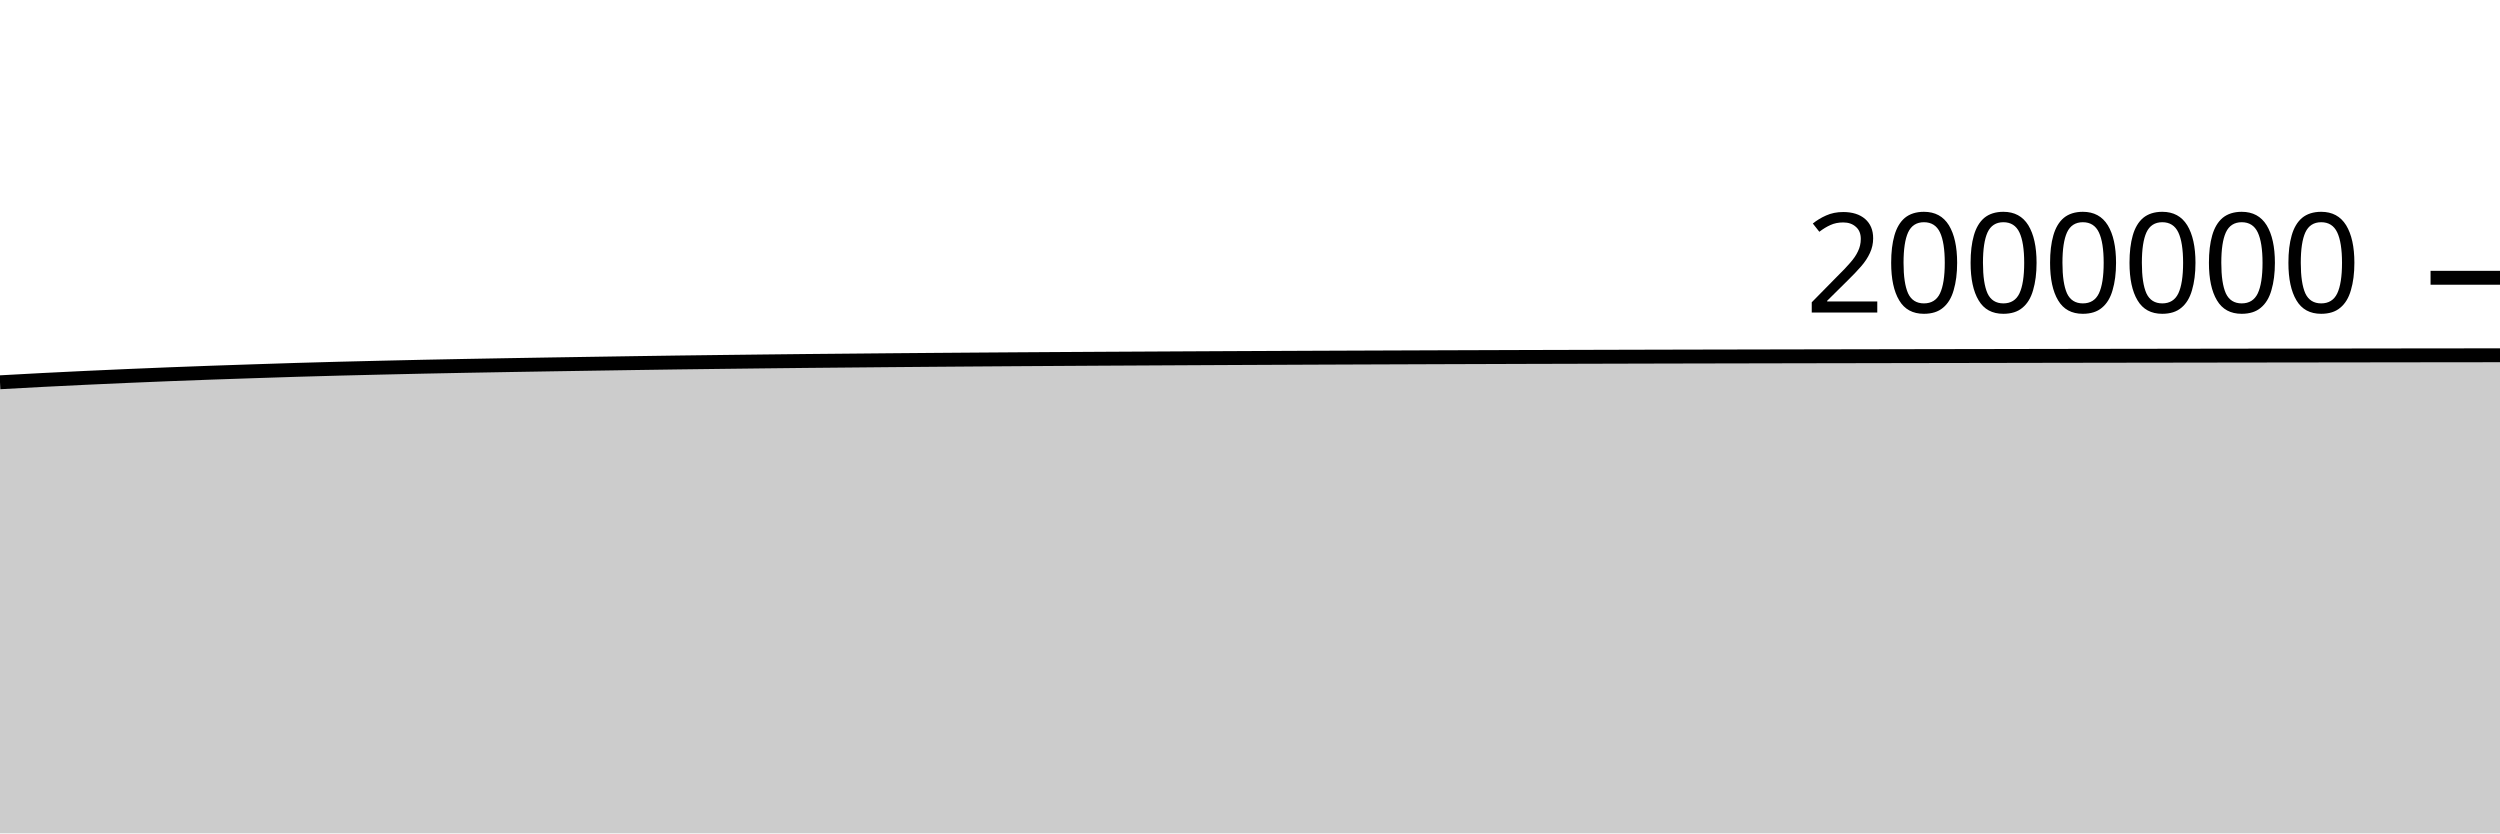
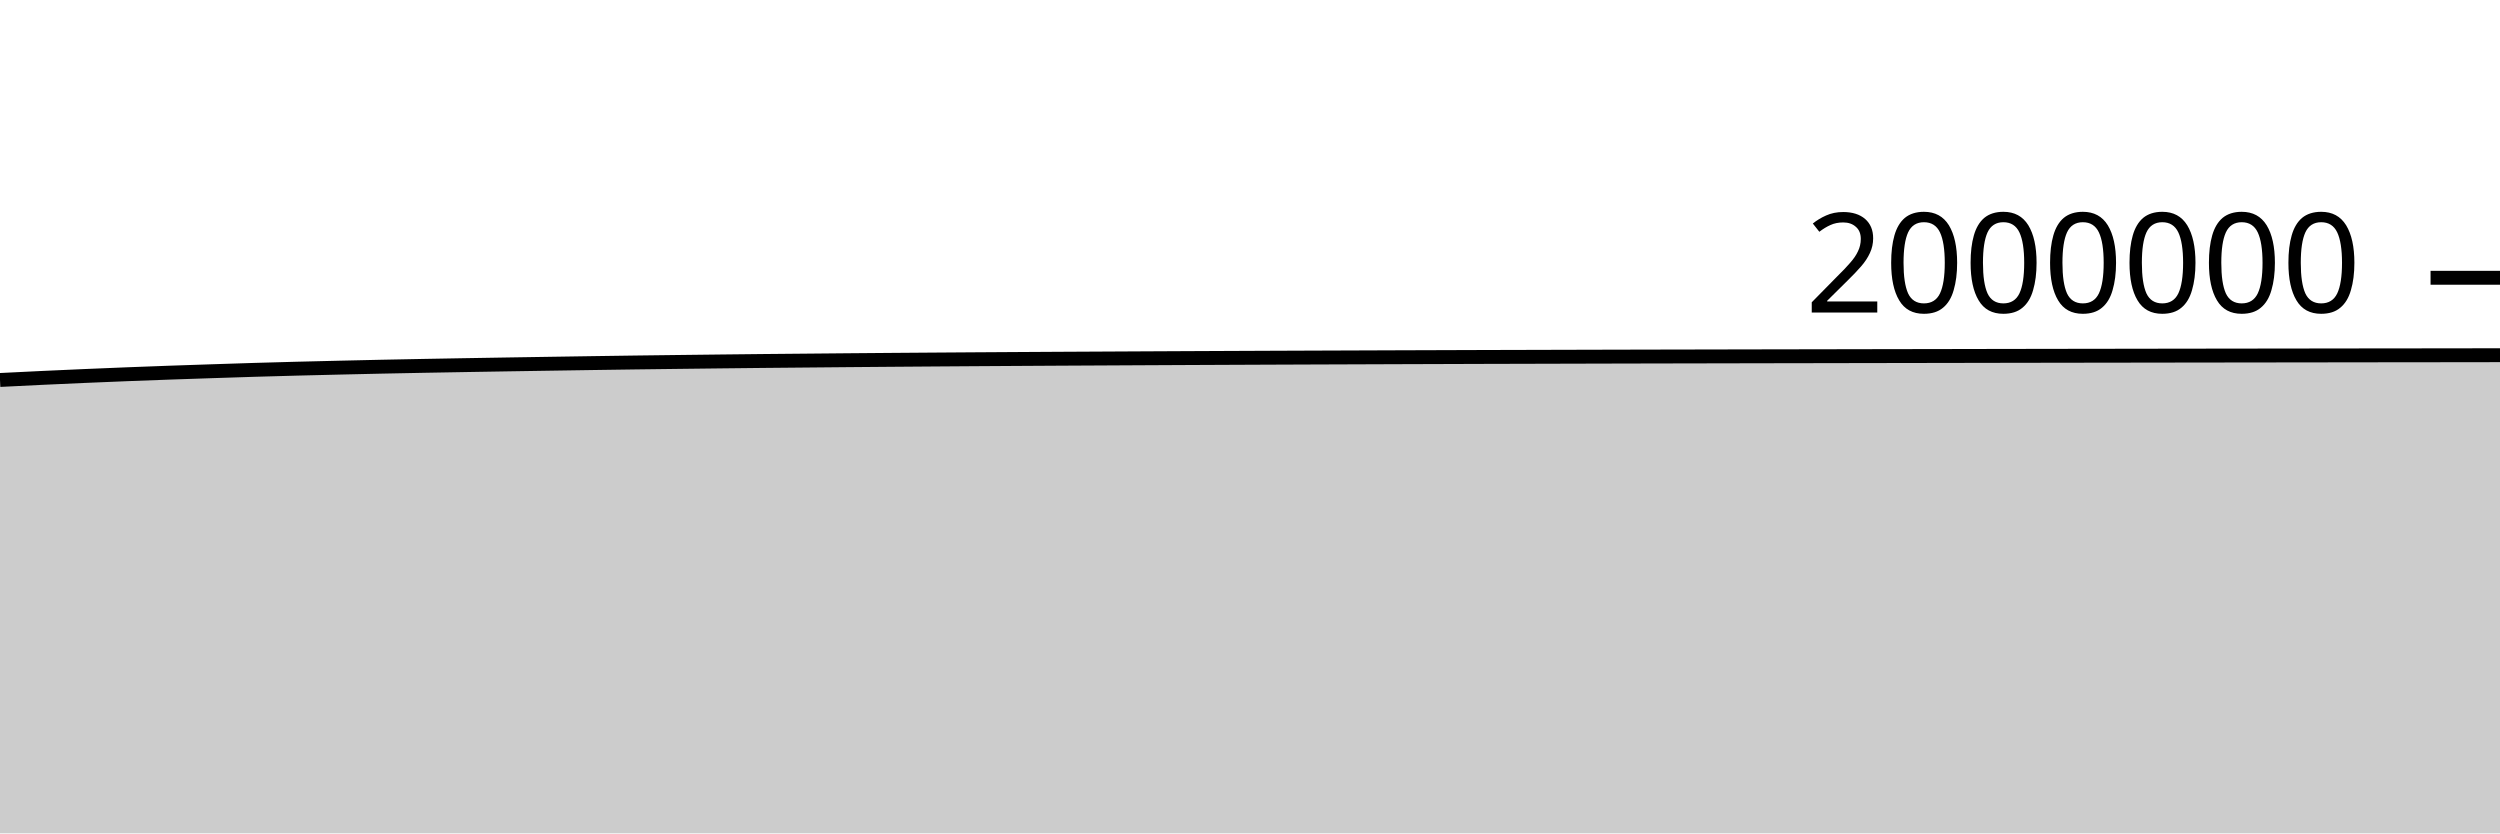
<svg xmlns="http://www.w3.org/2000/svg" viewBox="0 0 180 60">
  <g transform="translate(0,20)">
-     <path class="area" fill="rgba(0, 0, 0, 0.2)" d="M0,7.524C1.017,7.468,2.034,7.411,3.051,7.358C4.068,7.306,5.085,7.256,6.102,7.208C7.119,7.16,8.136,7.115,9.153,7.071C10.169,7.028,11.186,6.985,12.203,6.945C13.22,6.905,14.237,6.867,15.254,6.831C16.271,6.795,17.288,6.761,18.305,6.728C19.322,6.694,20.339,6.661,21.356,6.63C22.373,6.6,23.39,6.572,24.407,6.545C25.424,6.519,26.441,6.495,27.458,6.471C28.475,6.447,29.492,6.423,30.508,6.402C31.525,6.38,32.542,6.361,33.559,6.342C34.576,6.323,35.593,6.305,36.61,6.288C37.627,6.27,38.644,6.253,39.661,6.237C40.678,6.22,41.695,6.205,42.712,6.189C43.729,6.173,44.746,6.157,45.763,6.142C46.78,6.127,47.797,6.112,48.814,6.098C49.831,6.084,50.847,6.072,51.864,6.06C52.881,6.047,53.898,6.035,54.915,6.024C55.932,6.012,56.949,6.002,57.966,5.991C58.983,5.981,60,5.972,61.017,5.963C62.034,5.953,63.051,5.944,64.068,5.935C65.085,5.926,66.102,5.918,67.119,5.91C68.136,5.902,69.153,5.895,70.169,5.887C71.186,5.88,72.203,5.873,73.22,5.866C74.237,5.86,75.254,5.853,76.271,5.847C77.288,5.841,78.305,5.835,79.322,5.829C80.339,5.824,81.356,5.818,82.373,5.813C83.39,5.807,84.407,5.802,85.424,5.797C86.441,5.791,87.458,5.786,88.475,5.782C89.492,5.777,90.508,5.772,91.525,5.768C92.542,5.763,93.559,5.759,94.576,5.755C95.593,5.751,96.61,5.747,97.627,5.743C98.644,5.739,99.661,5.736,100.678,5.732C101.695,5.728,102.712,5.725,103.729,5.721C104.746,5.718,105.763,5.714,106.78,5.711C107.797,5.708,108.814,5.704,109.831,5.701C110.847,5.698,111.864,5.695,112.881,5.693C113.898,5.69,114.915,5.687,115.932,5.685C116.949,5.682,117.966,5.68,118.983,5.677C120,5.675,121.017,5.673,122.034,5.67C123.051,5.668,124.068,5.666,125.085,5.664C126.102,5.662,127.119,5.66,128.136,5.658C129.153,5.656,130.169,5.654,131.186,5.652C132.203,5.65,133.22,5.649,134.237,5.647C135.254,5.645,136.271,5.643,137.288,5.641C138.305,5.64,139.322,5.638,140.339,5.636C141.356,5.634,142.373,5.632,143.39,5.631C144.407,5.629,145.424,5.627,146.441,5.625C147.458,5.624,148.475,5.622,149.492,5.62C150.508,5.619,151.525,5.617,152.542,5.615C153.559,5.614,154.576,5.612,155.593,5.611C156.61,5.609,157.627,5.608,158.644,5.606C159.661,5.605,160.678,5.603,161.695,5.602C162.712,5.601,163.729,5.599,164.746,5.598C165.763,5.597,166.78,5.595,167.797,5.594C168.814,5.593,169.831,5.591,170.847,5.59C171.864,5.589,172.881,5.588,173.898,5.586C174.915,5.585,175.932,5.584,176.949,5.583C177.966,5.581,178.983,5.58,180,5.579L180,40C178.983,40,177.966,40,176.949,40C175.932,40,174.915,40,173.898,40C172.881,40,171.864,40,170.847,40C169.831,40,168.814,40,167.797,40C166.78,40,165.763,40,164.746,40C163.729,40,162.712,40,161.695,40C160.678,40,159.661,40,158.644,40C157.627,40,156.61,40,155.593,40C154.576,40,153.559,40,152.542,40C151.525,40,150.508,40,149.492,40C148.475,40,147.458,40,146.441,40C145.424,40,144.407,40,143.39,40C142.373,40,141.356,40,140.339,40C139.322,40,138.305,40,137.288,40C136.271,40,135.254,40,134.237,40C133.22,40,132.203,40,131.186,40C130.169,40,129.153,40,128.136,40C127.119,40,126.102,40,125.085,40C124.068,40,123.051,40,122.034,40C121.017,40,120,40,118.983,40C117.966,40,116.949,40,115.932,40C114.915,40,113.898,40,112.881,40C111.864,40,110.847,40,109.831,40C108.814,40,107.797,40,106.78,40C105.763,40,104.746,40,103.729,40C102.712,40,101.695,40,100.678,40C99.661,40,98.644,40,97.627,40C96.61,40,95.593,40,94.576,40C93.559,40,92.542,40,91.525,40C90.508,40,89.492,40,88.475,40C87.458,40,86.441,40,85.424,40C84.407,40,83.39,40,82.373,40C81.356,40,80.339,40,79.322,40C78.305,40,77.288,40,76.271,40C75.254,40,74.237,40,73.22,40C72.203,40,71.186,40,70.169,40C69.153,40,68.136,40,67.119,40C66.102,40,65.085,40,64.068,40C63.051,40,62.034,40,61.017,40C60,40,58.983,40,57.966,40C56.949,40,55.932,40,54.915,40C53.898,40,52.881,40,51.864,40C50.847,40,49.831,40,48.814,40C47.797,40,46.78,40,45.763,40C44.746,40,43.729,40,42.712,40C41.695,40,40.678,40,39.661,40C38.644,40,37.627,40,36.61,40C35.593,40,34.576,40,33.559,40C32.542,40,31.525,40,30.508,40C29.492,40,28.475,40,27.458,40C26.441,40,25.424,40,24.407,40C23.39,40,22.373,40,21.356,40C20.339,40,19.322,40,18.305,40C17.288,40,16.271,40,15.254,40C14.237,40,13.22,40,12.203,40C11.186,40,10.169,40,9.153,40C8.136,40,7.119,40,6.102,40C5.085,40,4.068,40,3.051,40C2.034,40,1.017,40,0,40Z" />
-     <path class="line" stroke="black" fill="none" d="M0,7.524C1.017,7.468,2.034,7.411,3.051,7.358C4.068,7.306,5.085,7.256,6.102,7.208C7.119,7.16,8.136,7.115,9.153,7.071C10.169,7.028,11.186,6.985,12.203,6.945C13.22,6.905,14.237,6.867,15.254,6.831C16.271,6.795,17.288,6.761,18.305,6.728C19.322,6.694,20.339,6.661,21.356,6.63C22.373,6.6,23.39,6.572,24.407,6.545C25.424,6.519,26.441,6.495,27.458,6.471C28.475,6.447,29.492,6.423,30.508,6.402C31.525,6.38,32.542,6.361,33.559,6.342C34.576,6.323,35.593,6.305,36.61,6.288C37.627,6.27,38.644,6.253,39.661,6.237C40.678,6.22,41.695,6.205,42.712,6.189C43.729,6.173,44.746,6.157,45.763,6.142C46.78,6.127,47.797,6.112,48.814,6.098C49.831,6.084,50.847,6.072,51.864,6.06C52.881,6.047,53.898,6.035,54.915,6.024C55.932,6.012,56.949,6.002,57.966,5.991C58.983,5.981,60,5.972,61.017,5.963C62.034,5.953,63.051,5.944,64.068,5.935C65.085,5.926,66.102,5.918,67.119,5.91C68.136,5.902,69.153,5.895,70.169,5.887C71.186,5.88,72.203,5.873,73.22,5.866C74.237,5.86,75.254,5.853,76.271,5.847C77.288,5.841,78.305,5.835,79.322,5.829C80.339,5.824,81.356,5.818,82.373,5.813C83.39,5.807,84.407,5.802,85.424,5.797C86.441,5.791,87.458,5.786,88.475,5.782C89.492,5.777,90.508,5.772,91.525,5.768C92.542,5.763,93.559,5.759,94.576,5.755C95.593,5.751,96.61,5.747,97.627,5.743C98.644,5.739,99.661,5.736,100.678,5.732C101.695,5.728,102.712,5.725,103.729,5.721C104.746,5.718,105.763,5.714,106.78,5.711C107.797,5.708,108.814,5.704,109.831,5.701C110.847,5.698,111.864,5.695,112.881,5.693C113.898,5.69,114.915,5.687,115.932,5.685C116.949,5.682,117.966,5.68,118.983,5.677C120,5.675,121.017,5.673,122.034,5.67C123.051,5.668,124.068,5.666,125.085,5.664C126.102,5.662,127.119,5.66,128.136,5.658C129.153,5.656,130.169,5.654,131.186,5.652C132.203,5.65,133.22,5.649,134.237,5.647C135.254,5.645,136.271,5.643,137.288,5.641C138.305,5.64,139.322,5.638,140.339,5.636C141.356,5.634,142.373,5.632,143.39,5.631C144.407,5.629,145.424,5.627,146.441,5.625C147.458,5.624,148.475,5.622,149.492,5.62C150.508,5.619,151.525,5.617,152.542,5.615C153.559,5.614,154.576,5.612,155.593,5.611C156.61,5.609,157.627,5.608,158.644,5.606C159.661,5.605,160.678,5.603,161.695,5.602C162.712,5.601,163.729,5.599,164.746,5.598C165.763,5.597,166.78,5.595,167.797,5.594C168.814,5.593,169.831,5.591,170.847,5.59C171.864,5.589,172.881,5.588,173.898,5.586C174.915,5.585,175.932,5.584,176.949,5.583C177.966,5.581,178.983,5.58,180,5.579" />
+     <path class="area" fill="rgba(0, 0, 0, 0.2)" d="M0,7.358C1.017,7.307,2.034,7.256,3.051,7.208C4.068,7.16,5.085,7.115,6.102,7.071C7.119,7.028,8.136,6.985,9.153,6.945C10.169,6.905,11.186,6.867,12.203,6.831C13.22,6.795,14.237,6.761,15.254,6.728C16.271,6.694,17.288,6.661,18.305,6.63C19.322,6.6,20.339,6.572,21.356,6.545C22.373,6.519,23.39,6.495,24.407,6.471C25.424,6.447,26.441,6.423,27.458,6.402C28.475,6.38,29.492,6.361,30.508,6.342C31.525,6.323,32.542,6.305,33.559,6.288C34.576,6.27,35.593,6.253,36.61,6.237C37.627,6.22,38.644,6.205,39.661,6.189C40.678,6.173,41.695,6.157,42.712,6.142C43.729,6.127,44.746,6.112,45.763,6.098C46.78,6.084,47.797,6.072,48.814,6.06C49.831,6.047,50.847,6.035,51.864,6.024C52.881,6.012,53.898,6.002,54.915,5.991C55.932,5.981,56.949,5.972,57.966,5.963C58.983,5.953,60,5.944,61.017,5.935C62.034,5.926,63.051,5.918,64.068,5.91C65.085,5.902,66.102,5.895,67.119,5.887C68.136,5.88,69.153,5.873,70.169,5.866C71.186,5.86,72.203,5.853,73.22,5.847C74.237,5.841,75.254,5.835,76.271,5.829C77.288,5.824,78.305,5.818,79.322,5.813C80.339,5.807,81.356,5.802,82.373,5.797C83.39,5.791,84.407,5.786,85.424,5.782C86.441,5.777,87.458,5.772,88.475,5.768C89.492,5.763,90.508,5.759,91.525,5.755C92.542,5.751,93.559,5.747,94.576,5.743C95.593,5.739,96.61,5.736,97.627,5.732C98.644,5.728,99.661,5.725,100.678,5.721C101.695,5.718,102.712,5.714,103.729,5.711C104.746,5.708,105.763,5.704,106.78,5.701C107.797,5.698,108.814,5.695,109.831,5.693C110.847,5.69,111.864,5.687,112.881,5.685C113.898,5.682,114.915,5.68,115.932,5.677C116.949,5.675,117.966,5.673,118.983,5.67C120,5.668,121.017,5.666,122.034,5.664C123.051,5.662,124.068,5.66,125.085,5.658C126.102,5.656,127.119,5.654,128.136,5.652C129.153,5.65,130.169,5.649,131.186,5.647C132.203,5.645,133.22,5.643,134.237,5.641C135.254,5.64,136.271,5.638,137.288,5.636C138.305,5.634,139.322,5.632,140.339,5.631C141.356,5.629,142.373,5.627,143.39,5.625C144.407,5.624,145.424,5.622,146.441,5.62C147.458,5.619,148.475,5.617,149.492,5.615C150.508,5.614,151.525,5.612,152.542,5.611C153.559,5.609,154.576,5.608,155.593,5.606C156.61,5.605,157.627,5.603,158.644,5.602C159.661,5.601,160.678,5.599,161.695,5.598C162.712,5.597,163.729,5.595,164.746,5.594C165.763,5.593,166.78,5.591,167.797,5.59C168.814,5.589,169.831,5.588,170.847,5.586C171.864,5.585,172.881,5.584,173.898,5.583C174.915,5.581,175.932,5.58,176.949,5.579C177.966,5.577,178.983,5.576,180,5.575L180,40C178.983,40,177.966,40,176.949,40C175.932,40,174.915,40,173.898,40C172.881,40,171.864,40,170.847,40C169.831,40,168.814,40,167.797,40C166.78,40,165.763,40,164.746,40C163.729,40,162.712,40,161.695,40C160.678,40,159.661,40,158.644,40C157.627,40,156.61,40,155.593,40C154.576,40,153.559,40,152.542,40C151.525,40,150.508,40,149.492,40C148.475,40,147.458,40,146.441,40C145.424,40,144.407,40,143.39,40C142.373,40,141.356,40,140.339,40C139.322,40,138.305,40,137.288,40C136.271,40,135.254,40,134.237,40C133.22,40,132.203,40,131.186,40C130.169,40,129.153,40,128.136,40C127.119,40,126.102,40,125.085,40C124.068,40,123.051,40,122.034,40C121.017,40,120,40,118.983,40C117.966,40,116.949,40,115.932,40C114.915,40,113.898,40,112.881,40C111.864,40,110.847,40,109.831,40C108.814,40,107.797,40,106.78,40C105.763,40,104.746,40,103.729,40C102.712,40,101.695,40,100.678,40C99.661,40,98.644,40,97.627,40C96.61,40,95.593,40,94.576,40C93.559,40,92.542,40,91.525,40C90.508,40,89.492,40,88.475,40C87.458,40,86.441,40,85.424,40C84.407,40,83.39,40,82.373,40C81.356,40,80.339,40,79.322,40C78.305,40,77.288,40,76.271,40C75.254,40,74.237,40,73.22,40C72.203,40,71.186,40,70.169,40C69.153,40,68.136,40,67.119,40C66.102,40,65.085,40,64.068,40C63.051,40,62.034,40,61.017,40C60,40,58.983,40,57.966,40C56.949,40,55.932,40,54.915,40C53.898,40,52.881,40,51.864,40C50.847,40,49.831,40,48.814,40C47.797,40,46.78,40,45.763,40C44.746,40,43.729,40,42.712,40C41.695,40,40.678,40,39.661,40C38.644,40,37.627,40,36.61,40C35.593,40,34.576,40,33.559,40C32.542,40,31.525,40,30.508,40C29.492,40,28.475,40,27.458,40C26.441,40,25.424,40,24.407,40C23.39,40,22.373,40,21.356,40C20.339,40,19.322,40,18.305,40C17.288,40,16.271,40,15.254,40C14.237,40,13.22,40,12.203,40C11.186,40,10.169,40,9.153,40C8.136,40,7.119,40,6.102,40C5.085,40,4.068,40,3.051,40C2.034,40,1.017,40,0,40Z" />
+     <path class="line" stroke="black" fill="none" d="M0,7.358C1.017,7.307,2.034,7.256,3.051,7.208C4.068,7.16,5.085,7.115,6.102,7.071C7.119,7.028,8.136,6.985,9.153,6.945C10.169,6.905,11.186,6.867,12.203,6.831C13.22,6.795,14.237,6.761,15.254,6.728C16.271,6.694,17.288,6.661,18.305,6.63C19.322,6.6,20.339,6.572,21.356,6.545C22.373,6.519,23.39,6.495,24.407,6.471C25.424,6.447,26.441,6.423,27.458,6.402C28.475,6.38,29.492,6.361,30.508,6.342C31.525,6.323,32.542,6.305,33.559,6.288C34.576,6.27,35.593,6.253,36.61,6.237C37.627,6.22,38.644,6.205,39.661,6.189C40.678,6.173,41.695,6.157,42.712,6.142C43.729,6.127,44.746,6.112,45.763,6.098C46.78,6.084,47.797,6.072,48.814,6.06C49.831,6.047,50.847,6.035,51.864,6.024C52.881,6.012,53.898,6.002,54.915,5.991C55.932,5.981,56.949,5.972,57.966,5.963C58.983,5.953,60,5.944,61.017,5.935C62.034,5.926,63.051,5.918,64.068,5.91C65.085,5.902,66.102,5.895,67.119,5.887C68.136,5.88,69.153,5.873,70.169,5.866C71.186,5.86,72.203,5.853,73.22,5.847C74.237,5.841,75.254,5.835,76.271,5.829C77.288,5.824,78.305,5.818,79.322,5.813C80.339,5.807,81.356,5.802,82.373,5.797C83.39,5.791,84.407,5.786,85.424,5.782C86.441,5.777,87.458,5.772,88.475,5.768C89.492,5.763,90.508,5.759,91.525,5.755C92.542,5.751,93.559,5.747,94.576,5.743C95.593,5.739,96.61,5.736,97.627,5.732C98.644,5.728,99.661,5.725,100.678,5.721C101.695,5.718,102.712,5.714,103.729,5.711C104.746,5.708,105.763,5.704,106.78,5.701C107.797,5.698,108.814,5.695,109.831,5.693C110.847,5.69,111.864,5.687,112.881,5.685C113.898,5.682,114.915,5.68,115.932,5.677C116.949,5.675,117.966,5.673,118.983,5.67C120,5.668,121.017,5.666,122.034,5.664C123.051,5.662,124.068,5.66,125.085,5.658C126.102,5.656,127.119,5.654,128.136,5.652C129.153,5.65,130.169,5.649,131.186,5.647C132.203,5.645,133.22,5.643,134.237,5.641C135.254,5.64,136.271,5.638,137.288,5.636C138.305,5.634,139.322,5.632,140.339,5.631C141.356,5.629,142.373,5.627,143.39,5.625C144.407,5.624,145.424,5.622,146.441,5.62C147.458,5.619,148.475,5.617,149.492,5.615C150.508,5.614,151.525,5.612,152.542,5.611C153.559,5.609,154.576,5.608,155.593,5.606C156.61,5.605,157.627,5.603,158.644,5.602C159.661,5.601,160.678,5.599,161.695,5.598C162.712,5.597,163.729,5.595,164.746,5.594C165.763,5.593,166.78,5.591,167.797,5.59C168.814,5.589,169.831,5.588,170.847,5.586C171.864,5.585,172.881,5.584,173.898,5.583C174.915,5.581,175.932,5.58,176.949,5.579C177.966,5.577,178.983,5.576,180,5.575" />
    <path class="axis-ceiling" stroke-width="1" stroke="black" fill="none" d="M175,0L180,0" />
    <text class="axis-ceiling-label" font-family="sans-serif" text-anchor="end" font-size="10px" x="170" y="2.5">2000000</text>
  </g>
</svg>
